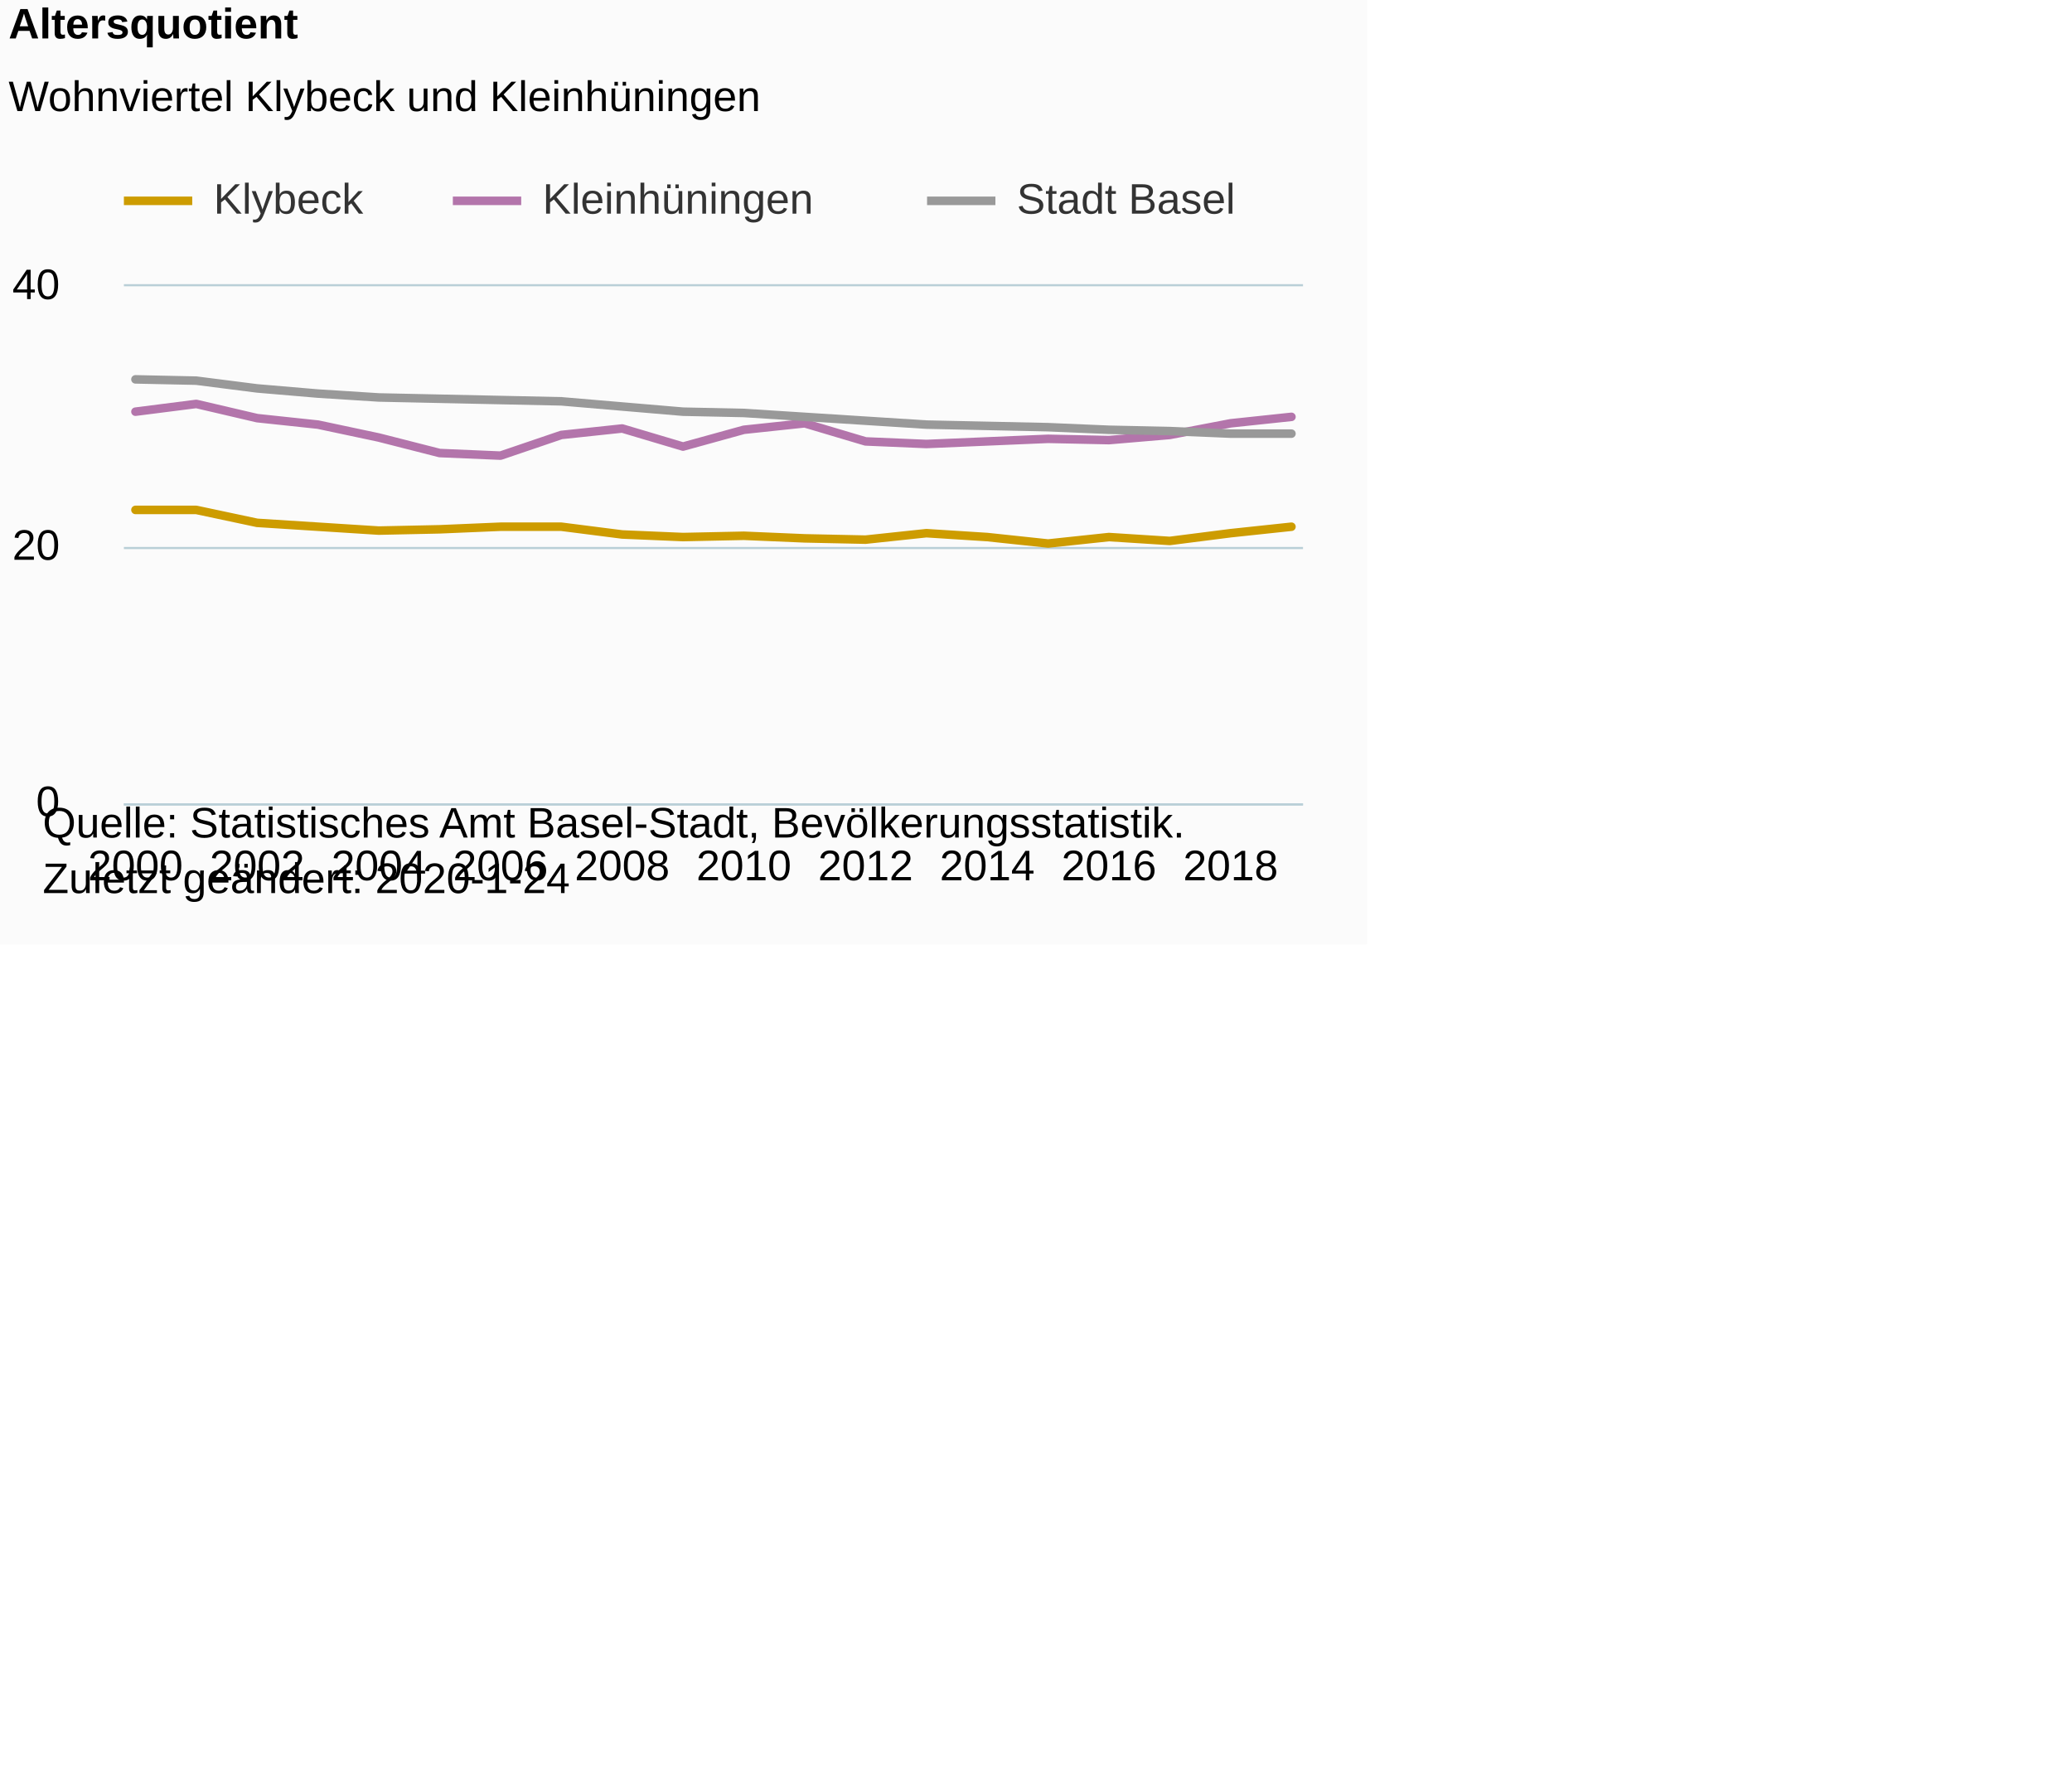
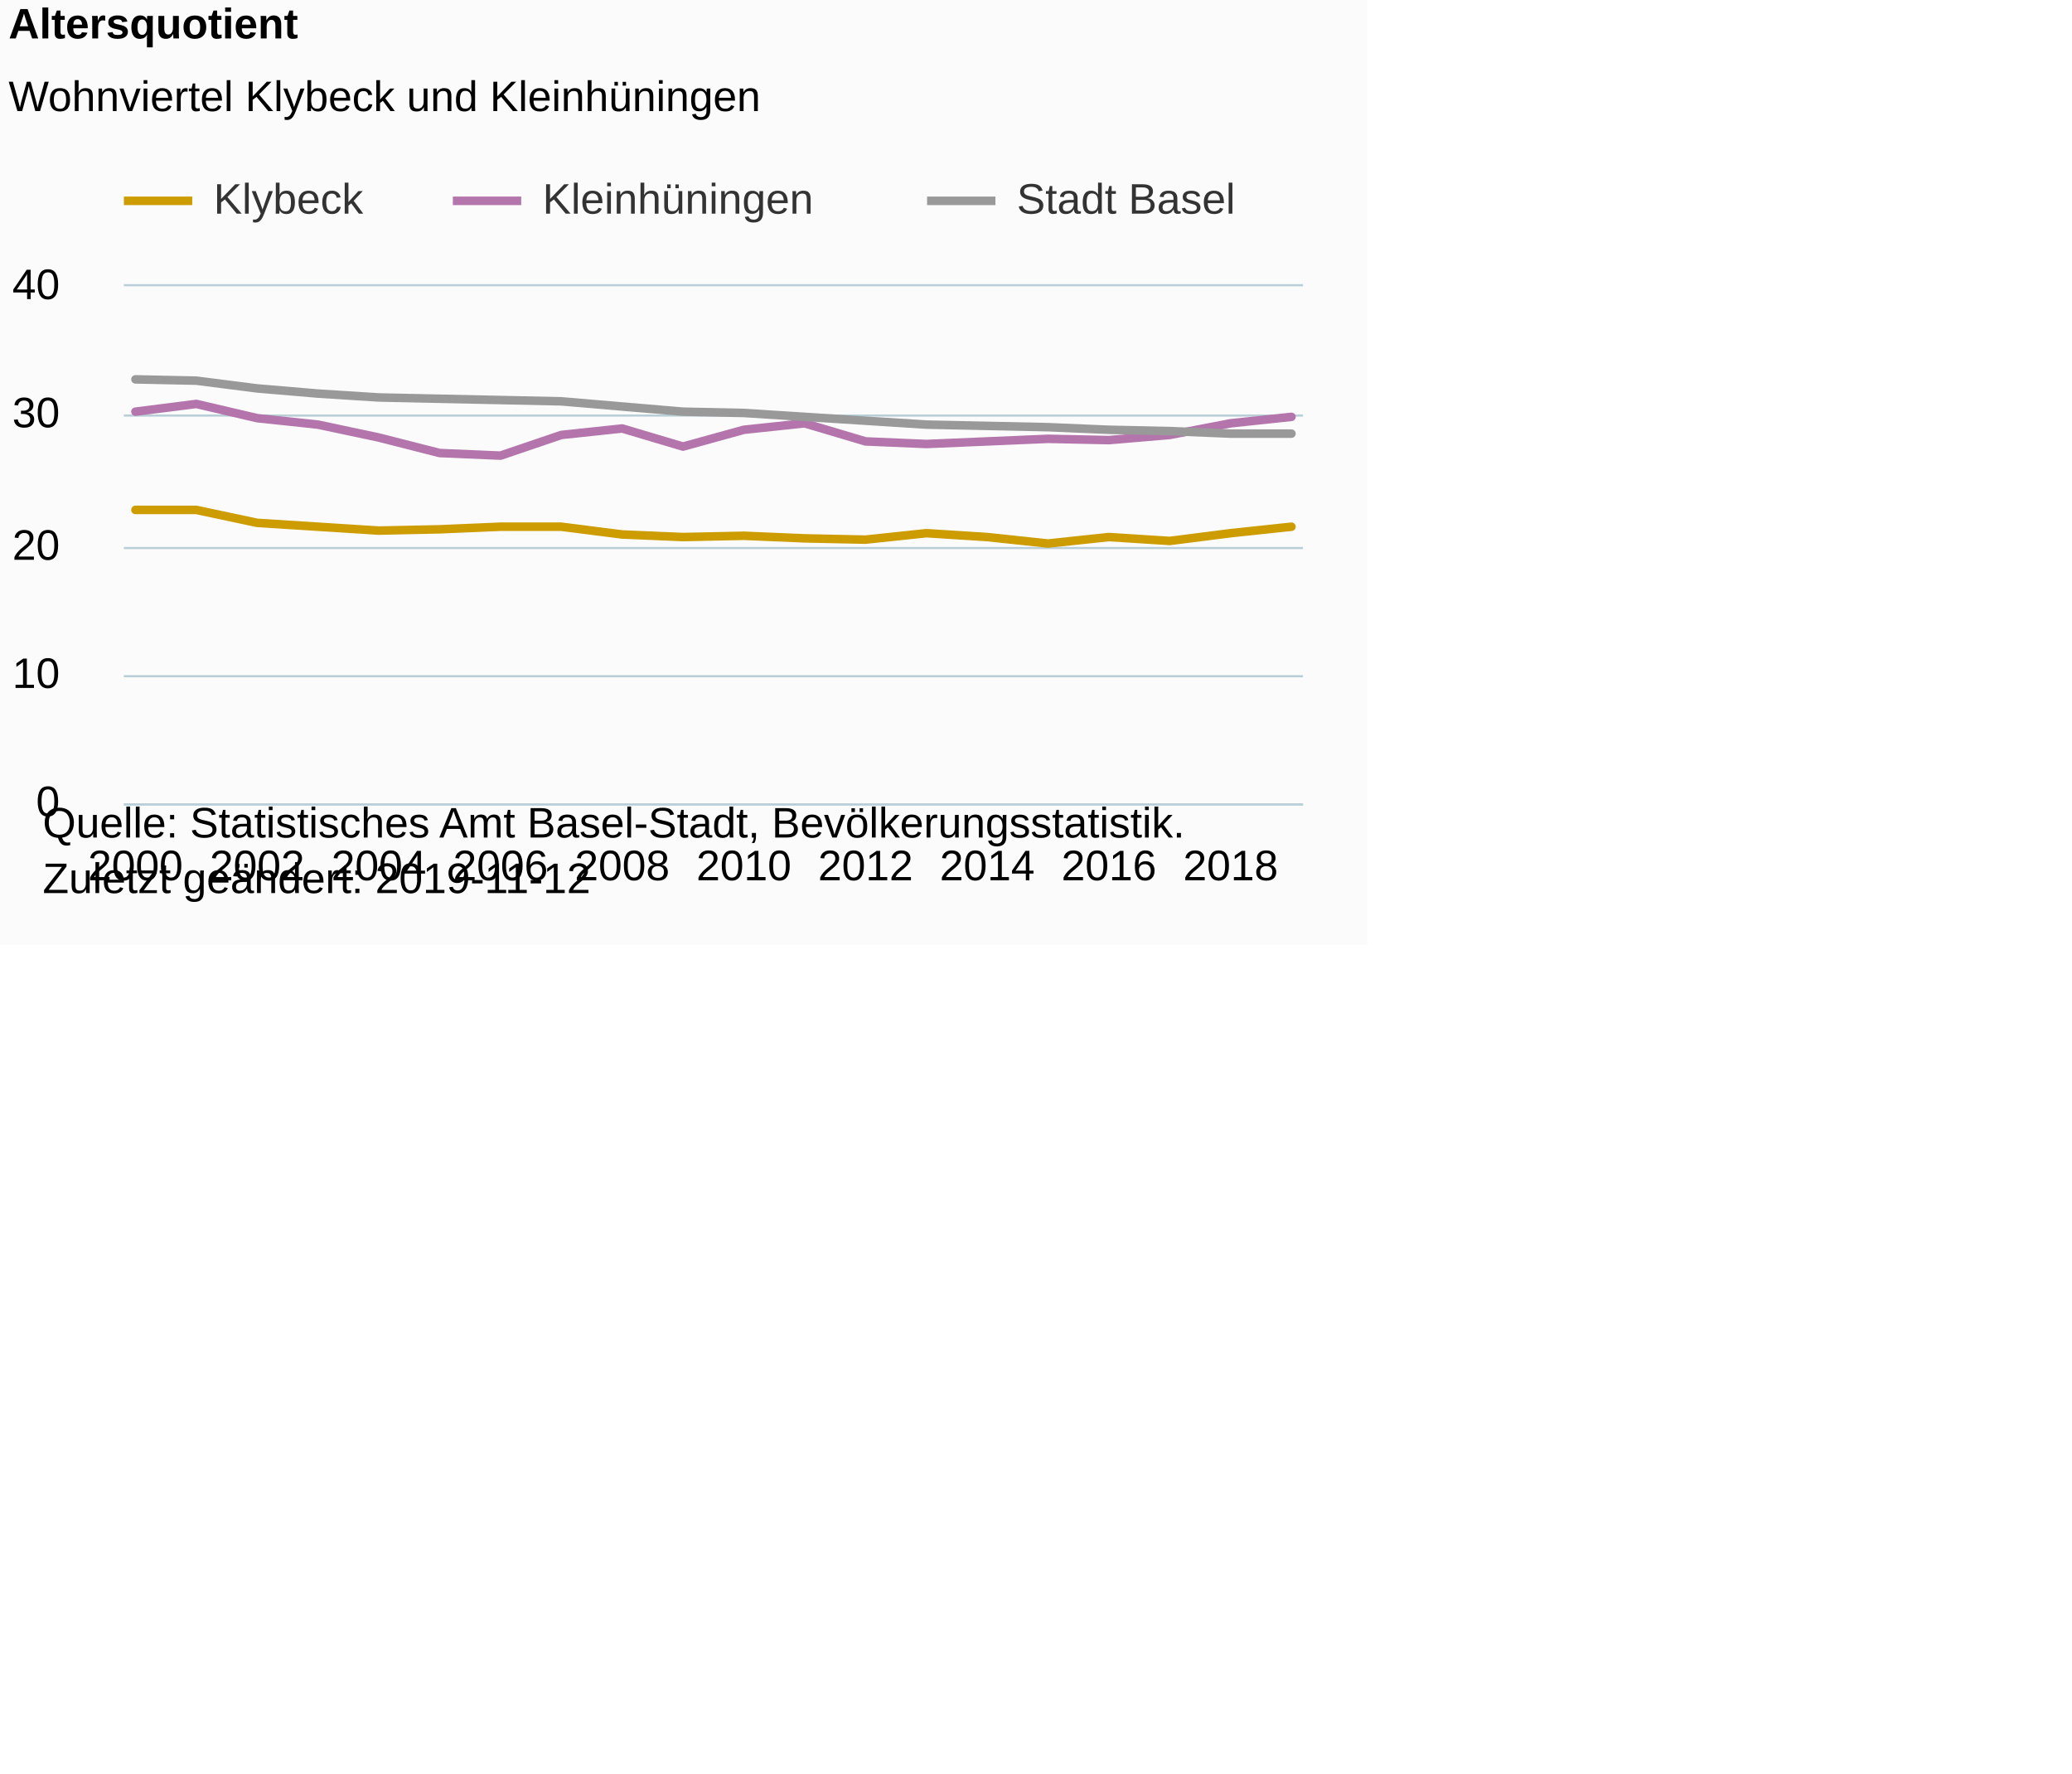
<svg xmlns="http://www.w3.org/2000/svg" version="1.1" class="highcharts-root" style="font-family:Arial;font-size:12px;" viewBox="0 0 485 415">
  <defs>
-     <clipPath id="highcharts-eh701w5-6">
+     <clipPath id="highcharts-j7rvjbe-6">
      <rect x="0" y="0" width="276" height="121" fill="none" />
    </clipPath>
-     <clipPath id="highcharts-eh701w5-7">
+     <clipPath id="highcharts-j7rvjbe-7">
      <rect x="0" y="0" width="276" height="121" fill="none" />
    </clipPath>
  </defs>
  <rect fill="#fbfbfb" class="highcharts-background" x="0" y="0" width="320" height="221" rx="0" ry="0" />
  <rect fill="none" class="highcharts-plot-background" x="29" y="67" width="276" height="121" />
  <g class="highcharts-pane-group" data-z-index="0" />
  <g class="highcharts-grid highcharts-xaxis-grid " data-z-index="1">
    <path fill="none" data-z-index="1" class="highcharts-grid-line" d="M 31.5 67 L 31.5 188" opacity="1" />
    <path fill="none" data-z-index="1" class="highcharts-grid-line" d="M 59.5 67 L 59.5 188" opacity="1" />
    <path fill="none" data-z-index="1" class="highcharts-grid-line" d="M 88.5 67 L 88.5 188" opacity="1" />
    <path fill="none" data-z-index="1" class="highcharts-grid-line" d="M 116.5 67 L 116.5 188" opacity="1" />
    <path fill="none" data-z-index="1" class="highcharts-grid-line" d="M 145.5 67 L 145.5 188" opacity="1" />
    <path fill="none" data-z-index="1" class="highcharts-grid-line" d="M 173.5 67 L 173.5 188" opacity="1" />
    <path fill="none" data-z-index="1" class="highcharts-grid-line" d="M 202.5 67 L 202.5 188" opacity="1" />
    <path fill="none" data-z-index="1" class="highcharts-grid-line" d="M 230.5 67 L 230.5 188" opacity="1" />
    <path fill="none" data-z-index="1" class="highcharts-grid-line" d="M 259.5 67 L 259.5 188" opacity="1" />
    <path fill="none" data-z-index="1" class="highcharts-grid-line" d="M 287.5 67 L 287.5 188" opacity="1" />
  </g>
  <g class="highcharts-grid highcharts-yaxis-grid " data-z-index="1">
    <path fill="none" stroke="#B9CFD7" stroke-width="0.5" data-z-index="1" class="highcharts-grid-line" d="M 29 188.25 L 305 188.25" opacity="1" />
+     <path fill="none" stroke="#B9CFD7" stroke-width="0.5" data-z-index="1" class="highcharts-grid-line" d="M 29 158.25 L 305 158.25" opacity="1" />
    <path fill="none" stroke="#B9CFD7" stroke-width="0.5" data-z-index="1" class="highcharts-grid-line" d="M 29 128.25 L 305 128.25" opacity="1" />
+     <path fill="none" stroke="#B9CFD7" stroke-width="0.5" data-z-index="1" class="highcharts-grid-line" d="M 29 97.25 L 305 97.25" opacity="1" />
    <path fill="none" stroke="#B9CFD7" stroke-width="0.5" data-z-index="1" class="highcharts-grid-line" d="M 29 66.75 L 305 66.75" opacity="1" />
  </g>
  <rect fill="none" class="highcharts-plot-border" data-z-index="1" x="29" y="67" width="276" height="121" />
  <g class="highcharts-axis highcharts-xaxis " data-z-index="2">
    <path fill="none" class="highcharts-axis-line" stroke="#B9CFD7" stroke-width="0.5" data-z-index="7" d="M 29 188.25 L 305 188.25" />
  </g>
  <g class="highcharts-axis highcharts-yaxis " data-z-index="2">
    <path fill="none" class="highcharts-axis-line" data-z-index="7" d="M 29 67 L 29 188" />
  </g>
  <g class="highcharts-series-group" data-z-index="3">
-     <g data-z-index="0.1" class="highcharts-series highcharts-series-0 highcharts-line-series " transform="translate(29,67) scale(1 1)" clip-path="url(#highcharts-eh701w5-7)">
+     <g data-z-index="0.1" class="highcharts-series highcharts-series-0 highcharts-line-series " transform="translate(29,67) scale(1 1)" clip-path="url(#highcharts-j7rvjbe-7)">
      <path fill="none" d="M 2.706 52.333 L 16.947 52.333 L 31.189 55.358 L 45.43 56.265 L 59.672 57.172 L 73.913 56.87 L 88.155 56.265 L 102.396 56.265 L 116.638 58.08 L 130.879 58.685 L 145.121 58.383 L 159.362 58.988 L 173.604 59.29 L 187.845 57.778 L 202.087 58.685 L 216.328 60.197 L 230.57 58.685 L 244.811 59.593 L 259.053 57.778 L 273.294 56.265" class="highcharts-graph" data-z-index="1" stroke="#cd9c00" stroke-width="2" stroke-linejoin="round" stroke-linecap="round" />
    </g>
    <g data-z-index="0.1" class="highcharts-markers highcharts-series-0 highcharts-line-series " transform="translate(29,67) scale(1 1)" clip-path="none" />
-     <g data-z-index="0.1" class="highcharts-series highcharts-series-1 highcharts-line-series " transform="translate(29,67) scale(1 1)" clip-path="url(#highcharts-eh701w5-7)">
+     <g data-z-index="0.1" class="highcharts-series highcharts-series-1 highcharts-line-series " transform="translate(29,67) scale(1 1)" clip-path="url(#highcharts-j7rvjbe-7)">
      <path fill="none" d="M 2.706 29.343 L 16.947 27.528 L 31.189 30.855 L 45.43 32.368 L 59.672 35.392 L 73.913 39.022 L 88.155 39.628 L 102.396 34.788 L 116.638 33.275 L 130.879 37.51 L 145.121 33.578 L 159.362 32.065 L 173.604 36.3 L 187.845 36.905 L 202.087 36.3 L 216.328 35.695 L 230.57 35.998 L 244.811 34.788 L 259.053 32.065 L 273.294 30.553" class="highcharts-graph" data-z-index="1" stroke="#b375ab" stroke-width="2" stroke-linejoin="round" stroke-linecap="round" />
    </g>
    <g data-z-index="0.1" class="highcharts-markers highcharts-series-1 highcharts-line-series " transform="translate(29,67) scale(1 1)" clip-path="none" />
-     <g data-z-index="0.1" class="highcharts-series highcharts-series-2 highcharts-line-series " transform="translate(29,67) scale(1 1)" clip-path="url(#highcharts-eh701w5-7)">
+     <g data-z-index="0.1" class="highcharts-series highcharts-series-2 highcharts-line-series " transform="translate(29,67) scale(1 1)" clip-path="url(#highcharts-j7rvjbe-7)">
      <path fill="none" d="M 2.706 21.78 L 16.947 22.082 L 31.189 23.897 L 45.43 25.108 L 59.672 26.015 L 73.913 26.317 L 88.155 26.62 L 102.396 26.922 L 116.638 28.133 L 130.879 29.343 L 145.121 29.645 L 159.362 30.553 L 173.604 31.46 L 187.845 32.368 L 202.087 32.67 L 216.328 32.972 L 230.57 33.578 L 244.811 33.88 L 259.053 34.485 L 273.294 34.485" class="highcharts-graph" data-z-index="1" stroke="#999999" stroke-width="2" stroke-linejoin="round" stroke-linecap="round" />
    </g>
    <g data-z-index="0.1" class="highcharts-markers highcharts-series-2 highcharts-line-series " transform="translate(29,67) scale(1 1)" clip-path="none" />
  </g>
  <text x="2" text-anchor="start" class="highcharts-title" data-z-index="4" style="color:#000000;font-size:10px;font-weight:bold;fill:#000000;" y="9">
    <tspan>Altersquotient</tspan>
  </text>
  <text x="2" text-anchor="start" class="highcharts-subtitle" data-z-index="4" style="color:#000000;font-size:10px;font-weight:normal;font-family:Arial;fill:#000000;" y="26">
    <tspan>Wohnviertel Klybeck und Kleinhüningen</tspan>
  </text>
  <g class="highcharts-legend" data-z-index="7" transform="translate(29,42)">
    <rect fill="none" class="highcharts-legend-box" rx="0" ry="0" x="0" y="0" width="263" height="13" visibility="visible" />
    <g data-z-index="1">
      <g>
        <g class="highcharts-legend-item highcharts-line-series highcharts-color-undefined highcharts-series-0" data-z-index="1" transform="translate(0,-5)">
          <path fill="none" d="M 0 10 L 16 10" class="highcharts-graph" stroke="#cd9c00" stroke-width="2" />
          <text x="21" style="color:#333333;font-size:10px;font-weight:normal;cursor:pointer;fill:#333333;" text-anchor="start" data-z-index="2" y="13">
            <tspan>Klybeck</tspan>
          </text>
        </g>
        <g class="highcharts-legend-item highcharts-line-series highcharts-color-undefined highcharts-series-1" data-z-index="1" transform="translate(77,-5)">
          <path fill="none" d="M 0 10 L 16 10" class="highcharts-graph" stroke="#b375ab" stroke-width="2" />
          <text x="21" y="13" style="color:#333333;font-size:10px;font-weight:normal;cursor:pointer;fill:#333333;" text-anchor="start" data-z-index="2">
            <tspan>Kleinhüningen</tspan>
          </text>
        </g>
        <g class="highcharts-legend-item highcharts-line-series highcharts-color-undefined highcharts-series-2" data-z-index="1" transform="translate(188,-5)">
          <path fill="none" d="M 0 10 L 16 10" class="highcharts-graph" stroke="#999999" stroke-width="2" />
          <text x="21" y="13" style="color:#333333;font-size:10px;font-weight:normal;cursor:pointer;fill:#333333;" text-anchor="start" data-z-index="2">
            <tspan>Stadt Basel</tspan>
          </text>
        </g>
      </g>
    </g>
  </g>
  <g class="highcharts-axis-labels highcharts-xaxis-labels " data-z-index="7">
    <text x="31.706" style="color:#000000;cursor:default;font-size:10px;white-space:nowrap;fill:#000000;" text-anchor="middle" transform="translate(0,0)" y="206" opacity="1">2000</text>
    <text x="60.189" style="color:#000000;cursor:default;font-size:10px;white-space:nowrap;fill:#000000;" text-anchor="middle" transform="translate(0,0)" y="206" opacity="1">2002</text>
    <text x="88.672" style="color:#000000;cursor:default;font-size:10px;white-space:nowrap;fill:#000000;" text-anchor="middle" transform="translate(0,0)" y="206" opacity="1">2004</text>
    <text x="117.155" style="color:#000000;cursor:default;font-size:10px;white-space:nowrap;fill:#000000;" text-anchor="middle" transform="translate(0,0)" y="206" opacity="1">2006</text>
    <text x="145.638" style="color:#000000;cursor:default;font-size:10px;white-space:nowrap;fill:#000000;" text-anchor="middle" transform="translate(0,0)" y="206" opacity="1">2008</text>
    <text x="174.121" style="color:#000000;cursor:default;font-size:10px;white-space:nowrap;fill:#000000;" text-anchor="middle" transform="translate(0,0)" y="206" opacity="1">2010</text>
    <text x="202.604" style="color:#000000;cursor:default;font-size:10px;white-space:nowrap;fill:#000000;" text-anchor="middle" transform="translate(0,0)" y="206" opacity="1">2012</text>
    <text x="231.087" style="color:#000000;cursor:default;font-size:10px;white-space:nowrap;fill:#000000;" text-anchor="middle" transform="translate(0,0)" y="206" opacity="1">2014</text>
    <text x="259.57" style="color:#000000;cursor:default;font-size:10px;white-space:nowrap;fill:#000000;" text-anchor="middle" transform="translate(0,0)" y="206" opacity="1">2016</text>
    <text x="288.053" style="color:#000000;cursor:default;font-size:10px;white-space:nowrap;fill:#000000;" text-anchor="middle" transform="translate(0,0)" y="206" opacity="1">2018</text>
  </g>
  <g class="highcharts-axis-labels highcharts-yaxis-labels " data-z-index="7">
    <text x="14" style="color:#000000;cursor:default;font-size:10px;fill:#000000;" text-anchor="end" transform="translate(0,0)" y="191" opacity="1">0</text>
+     <text x="14" style="color:#000000;cursor:default;font-size:10px;fill:#000000;" text-anchor="end" transform="translate(0,0)" y="161" opacity="1">10</text>
    <text x="14" style="color:#000000;cursor:default;font-size:10px;fill:#000000;" text-anchor="end" transform="translate(0,0)" y="131" opacity="1">20</text>
+     <text x="14" style="color:#000000;cursor:default;font-size:10px;fill:#000000;" text-anchor="end" transform="translate(0,0)" y="100" opacity="1">30</text>
    <text x="14" style="color:#000000;cursor:default;font-size:10px;fill:#000000;" text-anchor="end" transform="translate(0,0)" y="70" opacity="1">40</text>
  </g>
  <text x="10" class="highcharts-credits" text-anchor="start" data-z-index="8" style="cursor:default;color:#000000;font-size:10px;fill:#000000;" y="196">
    <tspan>Quelle: Statistisches Amt Basel-Stadt, Bevölkerungsstatistik.</tspan>
-     <tspan x="10" dy="13">Zuletzt geändert: 2020-1-24</tspan>
+     <tspan x="10" dy="13">Zuletzt geändert: 2019-11-12</tspan>
  </text>
</svg>
